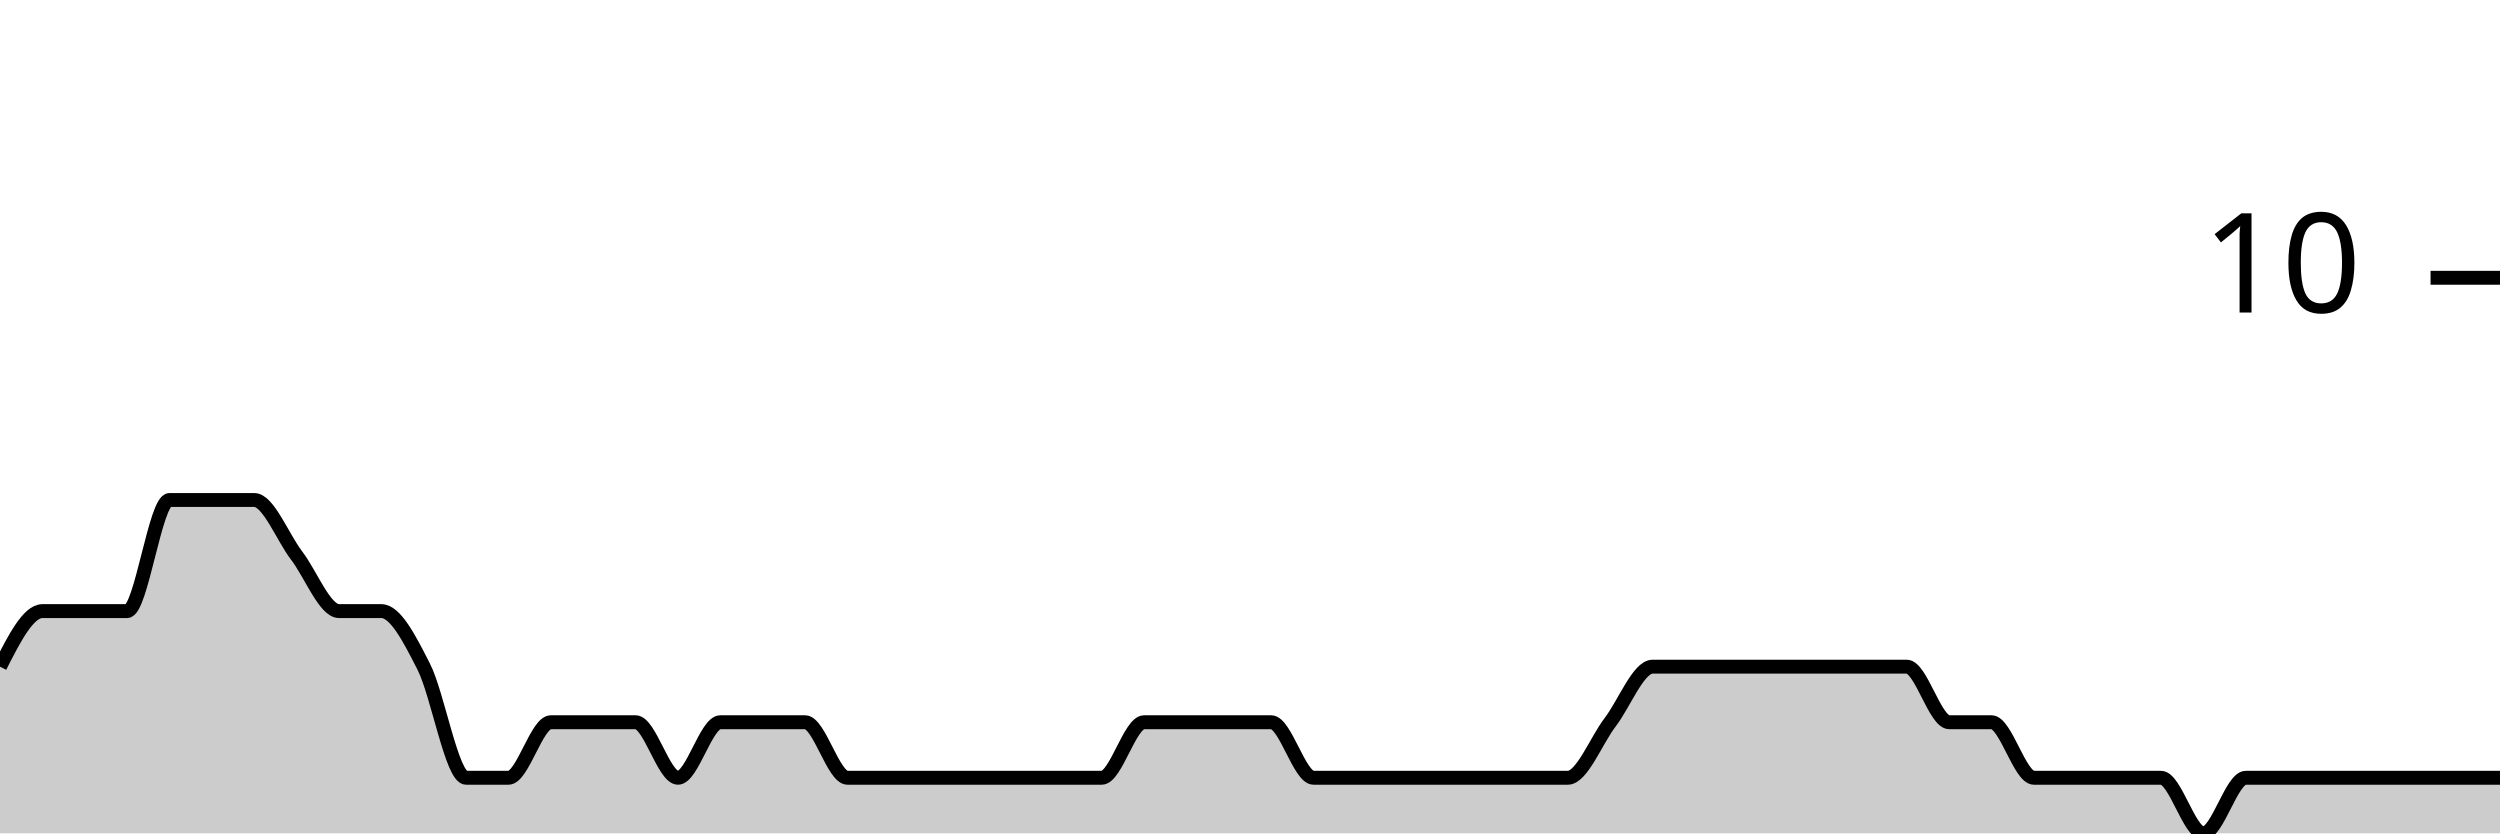
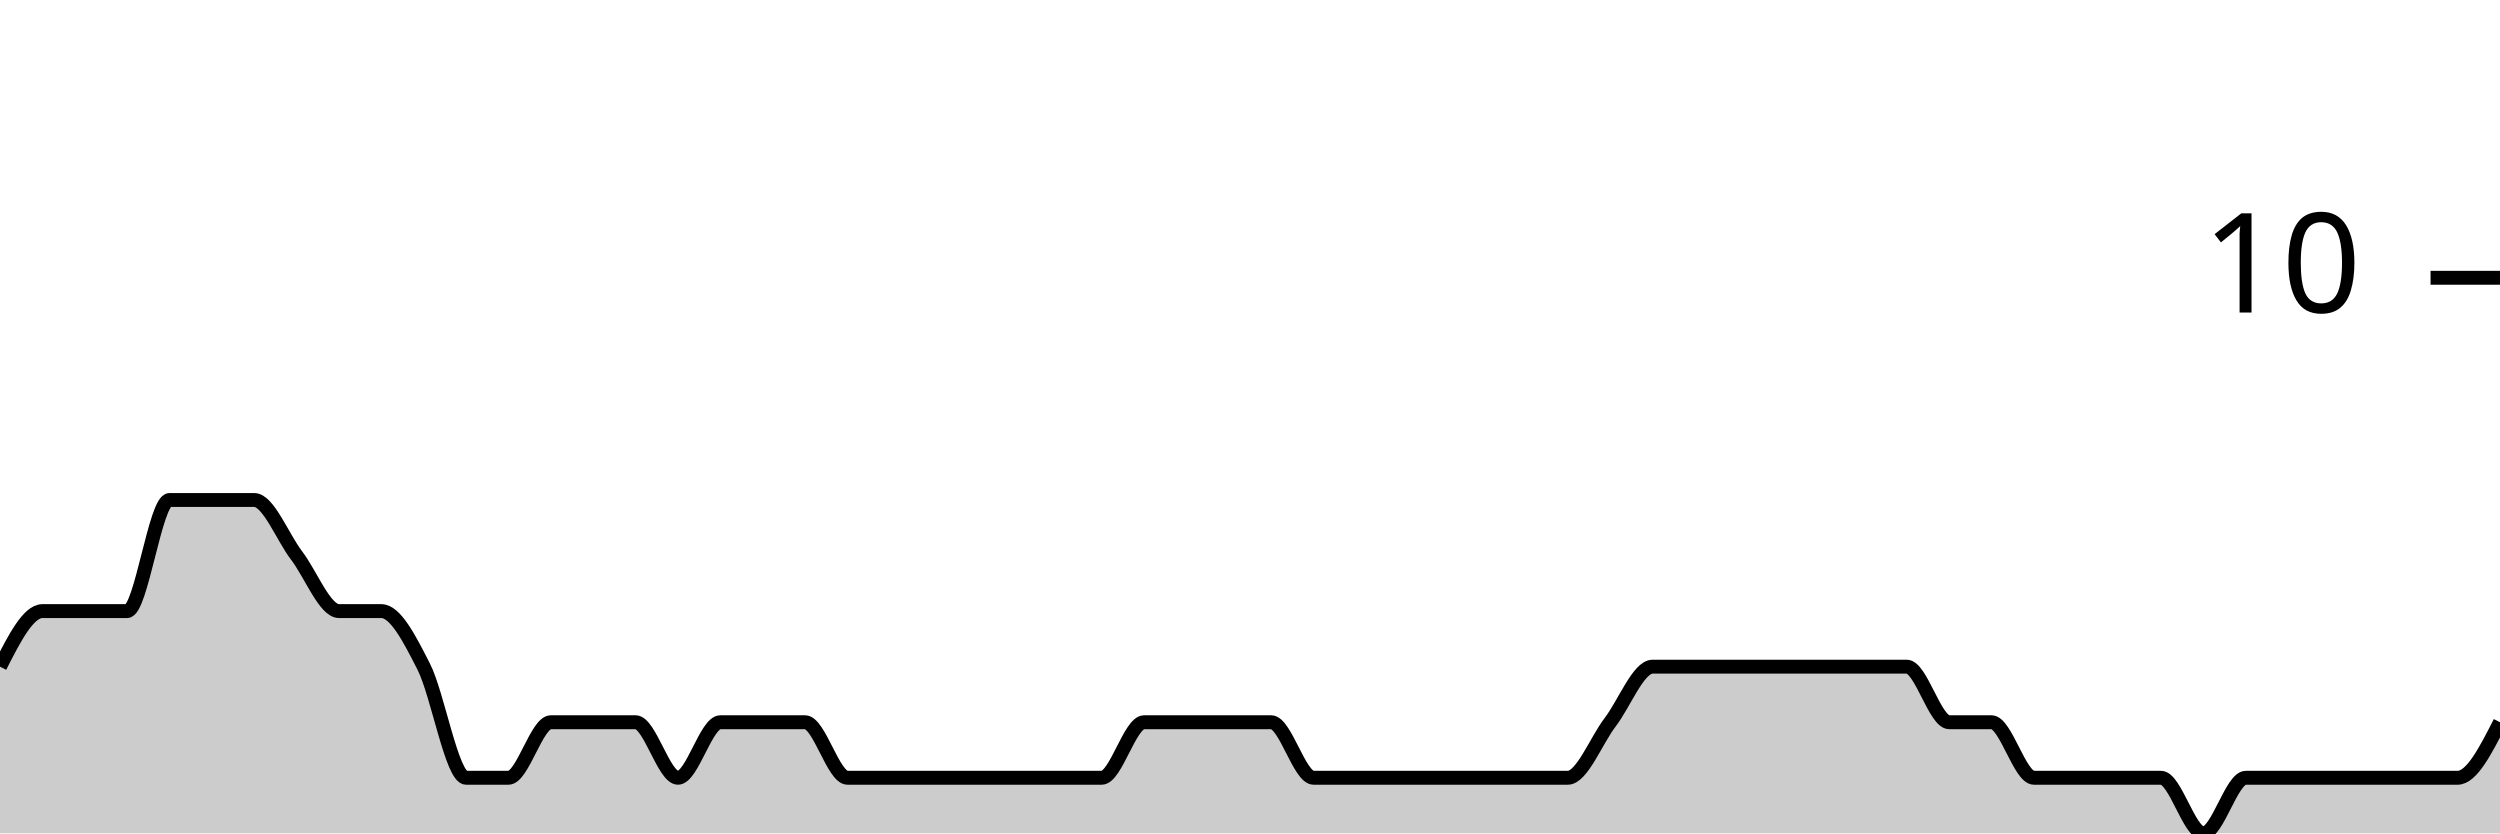
<svg xmlns="http://www.w3.org/2000/svg" viewBox="0 0 180 60">
  <g transform="translate(0,20)">
-     <path class="area" fill="rgba(0, 0, 0, 0.2)" d="M0,28C1.017,26,2.034,24,3.051,24C4.068,24,5.085,24,6.102,24C7.119,24,8.136,24,9.153,24C10.169,24,11.186,16,12.203,16C13.22,16,14.237,16,15.254,16C16.271,16,17.288,16,18.305,16C19.322,16,20.339,18.667,21.356,20C22.373,21.333,23.39,24,24.407,24C25.424,24,26.441,24,27.458,24C28.475,24,29.492,26,30.508,28C31.525,30,32.542,36,33.559,36C34.576,36,35.593,36,36.61,36C37.627,36,38.644,32,39.661,32C40.678,32,41.695,32,42.712,32C43.729,32,44.746,32,45.763,32C46.78,32,47.797,36,48.814,36C49.831,36,50.847,32,51.864,32C52.881,32,53.898,32,54.915,32C55.932,32,56.949,32,57.966,32C58.983,32,60,36,61.017,36C62.034,36,63.051,36,64.068,36C65.085,36,66.102,36,67.119,36C68.136,36,69.153,36,70.169,36C71.186,36,72.203,36,73.22,36C74.237,36,75.254,36,76.271,36C77.288,36,78.305,36,79.322,36C80.339,36,81.356,32,82.373,32C83.39,32,84.407,32,85.424,32C86.441,32,87.458,32,88.475,32C89.492,32,90.508,32,91.525,32C92.542,32,93.559,36,94.576,36C95.593,36,96.61,36,97.627,36C98.644,36,99.661,36,100.678,36C101.695,36,102.712,36,103.729,36C104.746,36,105.763,36,106.78,36C107.797,36,108.814,36,109.831,36C110.847,36,111.864,36,112.881,36C113.898,36,114.915,33.333,115.932,32C116.949,30.667,117.966,28,118.983,28C120,28,121.017,28,122.034,28C123.051,28,124.068,28,125.085,28C126.102,28,127.119,28,128.136,28C129.153,28,130.169,28,131.186,28C132.203,28,133.22,28,134.237,28C135.254,28,136.271,28,137.288,28C138.305,28,139.322,32,140.339,32C141.356,32,142.373,32,143.39,32C144.407,32,145.424,36,146.441,36C147.458,36,148.475,36,149.492,36C150.508,36,151.525,36,152.542,36C153.559,36,154.576,36,155.593,36C156.61,36,157.627,40,158.644,40C159.661,40,160.678,36,161.695,36C162.712,36,163.729,36,164.746,36C165.763,36,166.78,36,167.797,36C168.814,36,169.831,36,170.847,36C171.864,36,172.881,36,173.898,36C174.915,36,175.932,36,176.949,36C177.966,36,178.983,36,180,36L180,40C178.983,40,177.966,40,176.949,40C175.932,40,174.915,40,173.898,40C172.881,40,171.864,40,170.847,40C169.831,40,168.814,40,167.797,40C166.78,40,165.763,40,164.746,40C163.729,40,162.712,40,161.695,40C160.678,40,159.661,40,158.644,40C157.627,40,156.61,40,155.593,40C154.576,40,153.559,40,152.542,40C151.525,40,150.508,40,149.492,40C148.475,40,147.458,40,146.441,40C145.424,40,144.407,40,143.39,40C142.373,40,141.356,40,140.339,40C139.322,40,138.305,40,137.288,40C136.271,40,135.254,40,134.237,40C133.22,40,132.203,40,131.186,40C130.169,40,129.153,40,128.136,40C127.119,40,126.102,40,125.085,40C124.068,40,123.051,40,122.034,40C121.017,40,120,40,118.983,40C117.966,40,116.949,40,115.932,40C114.915,40,113.898,40,112.881,40C111.864,40,110.847,40,109.831,40C108.814,40,107.797,40,106.78,40C105.763,40,104.746,40,103.729,40C102.712,40,101.695,40,100.678,40C99.661,40,98.644,40,97.627,40C96.61,40,95.593,40,94.576,40C93.559,40,92.542,40,91.525,40C90.508,40,89.492,40,88.475,40C87.458,40,86.441,40,85.424,40C84.407,40,83.39,40,82.373,40C81.356,40,80.339,40,79.322,40C78.305,40,77.288,40,76.271,40C75.254,40,74.237,40,73.22,40C72.203,40,71.186,40,70.169,40C69.153,40,68.136,40,67.119,40C66.102,40,65.085,40,64.068,40C63.051,40,62.034,40,61.017,40C60,40,58.983,40,57.966,40C56.949,40,55.932,40,54.915,40C53.898,40,52.881,40,51.864,40C50.847,40,49.831,40,48.814,40C47.797,40,46.78,40,45.763,40C44.746,40,43.729,40,42.712,40C41.695,40,40.678,40,39.661,40C38.644,40,37.627,40,36.61,40C35.593,40,34.576,40,33.559,40C32.542,40,31.525,40,30.508,40C29.492,40,28.475,40,27.458,40C26.441,40,25.424,40,24.407,40C23.39,40,22.373,40,21.356,40C20.339,40,19.322,40,18.305,40C17.288,40,16.271,40,15.254,40C14.237,40,13.22,40,12.203,40C11.186,40,10.169,40,9.153,40C8.136,40,7.119,40,6.102,40C5.085,40,4.068,40,3.051,40C2.034,40,1.017,40,0,40Z" />
-     <path class="line" stroke="black" fill="none" d="M0,28C1.017,26,2.034,24,3.051,24C4.068,24,5.085,24,6.102,24C7.119,24,8.136,24,9.153,24C10.169,24,11.186,16,12.203,16C13.22,16,14.237,16,15.254,16C16.271,16,17.288,16,18.305,16C19.322,16,20.339,18.667,21.356,20C22.373,21.333,23.39,24,24.407,24C25.424,24,26.441,24,27.458,24C28.475,24,29.492,26,30.508,28C31.525,30,32.542,36,33.559,36C34.576,36,35.593,36,36.61,36C37.627,36,38.644,32,39.661,32C40.678,32,41.695,32,42.712,32C43.729,32,44.746,32,45.763,32C46.78,32,47.797,36,48.814,36C49.831,36,50.847,32,51.864,32C52.881,32,53.898,32,54.915,32C55.932,32,56.949,32,57.966,32C58.983,32,60,36,61.017,36C62.034,36,63.051,36,64.068,36C65.085,36,66.102,36,67.119,36C68.136,36,69.153,36,70.169,36C71.186,36,72.203,36,73.22,36C74.237,36,75.254,36,76.271,36C77.288,36,78.305,36,79.322,36C80.339,36,81.356,32,82.373,32C83.39,32,84.407,32,85.424,32C86.441,32,87.458,32,88.475,32C89.492,32,90.508,32,91.525,32C92.542,32,93.559,36,94.576,36C95.593,36,96.61,36,97.627,36C98.644,36,99.661,36,100.678,36C101.695,36,102.712,36,103.729,36C104.746,36,105.763,36,106.78,36C107.797,36,108.814,36,109.831,36C110.847,36,111.864,36,112.881,36C113.898,36,114.915,33.333,115.932,32C116.949,30.667,117.966,28,118.983,28C120,28,121.017,28,122.034,28C123.051,28,124.068,28,125.085,28C126.102,28,127.119,28,128.136,28C129.153,28,130.169,28,131.186,28C132.203,28,133.22,28,134.237,28C135.254,28,136.271,28,137.288,28C138.305,28,139.322,32,140.339,32C141.356,32,142.373,32,143.39,32C144.407,32,145.424,36,146.441,36C147.458,36,148.475,36,149.492,36C150.508,36,151.525,36,152.542,36C153.559,36,154.576,36,155.593,36C156.61,36,157.627,40,158.644,40C159.661,40,160.678,36,161.695,36C162.712,36,163.729,36,164.746,36C165.763,36,166.78,36,167.797,36C168.814,36,169.831,36,170.847,36C171.864,36,172.881,36,173.898,36C174.915,36,175.932,36,176.949,36C177.966,36,178.983,36,180,36" />
+     <path class="area" fill="rgba(0, 0, 0, 0.2)" d="M0,28C1.017,26,2.034,24,3.051,24C4.068,24,5.085,24,6.102,24C7.119,24,8.136,24,9.153,24C10.169,24,11.186,16,12.203,16C13.22,16,14.237,16,15.254,16C16.271,16,17.288,16,18.305,16C19.322,16,20.339,18.667,21.356,20C22.373,21.333,23.39,24,24.407,24C25.424,24,26.441,24,27.458,24C28.475,24,29.492,26,30.508,28C31.525,30,32.542,36,33.559,36C34.576,36,35.593,36,36.61,36C37.627,36,38.644,32,39.661,32C40.678,32,41.695,32,42.712,32C43.729,32,44.746,32,45.763,32C46.78,32,47.797,36,48.814,36C49.831,36,50.847,32,51.864,32C52.881,32,53.898,32,54.915,32C55.932,32,56.949,32,57.966,32C58.983,32,60,36,61.017,36C62.034,36,63.051,36,64.068,36C65.085,36,66.102,36,67.119,36C68.136,36,69.153,36,70.169,36C71.186,36,72.203,36,73.22,36C74.237,36,75.254,36,76.271,36C77.288,36,78.305,36,79.322,36C80.339,36,81.356,32,82.373,32C83.39,32,84.407,32,85.424,32C86.441,32,87.458,32,88.475,32C89.492,32,90.508,32,91.525,32C92.542,32,93.559,36,94.576,36C95.593,36,96.61,36,97.627,36C98.644,36,99.661,36,100.678,36C101.695,36,102.712,36,103.729,36C104.746,36,105.763,36,106.78,36C107.797,36,108.814,36,109.831,36C110.847,36,111.864,36,112.881,36C113.898,36,114.915,33.333,115.932,32C116.949,30.667,117.966,28,118.983,28C120,28,121.017,28,122.034,28C123.051,28,124.068,28,125.085,28C126.102,28,127.119,28,128.136,28C129.153,28,130.169,28,131.186,28C132.203,28,133.22,28,134.237,28C135.254,28,136.271,28,137.288,28C138.305,28,139.322,32,140.339,32C141.356,32,142.373,32,143.39,32C144.407,32,145.424,36,146.441,36C147.458,36,148.475,36,149.492,36C150.508,36,151.525,36,152.542,36C153.559,36,154.576,36,155.593,36C156.61,36,157.627,40,158.644,40C159.661,40,160.678,36,161.695,36C162.712,36,163.729,36,164.746,36C165.763,36,166.78,36,167.797,36C168.814,36,169.831,36,170.847,36C171.864,36,172.881,36,173.898,36C174.915,36,175.932,36,176.949,36C177.966,36,178.983,34,180,32L180,40C178.983,40,177.966,40,176.949,40C175.932,40,174.915,40,173.898,40C172.881,40,171.864,40,170.847,40C169.831,40,168.814,40,167.797,40C166.78,40,165.763,40,164.746,40C163.729,40,162.712,40,161.695,40C160.678,40,159.661,40,158.644,40C157.627,40,156.61,40,155.593,40C154.576,40,153.559,40,152.542,40C151.525,40,150.508,40,149.492,40C148.475,40,147.458,40,146.441,40C145.424,40,144.407,40,143.39,40C142.373,40,141.356,40,140.339,40C139.322,40,138.305,40,137.288,40C136.271,40,135.254,40,134.237,40C133.22,40,132.203,40,131.186,40C130.169,40,129.153,40,128.136,40C127.119,40,126.102,40,125.085,40C124.068,40,123.051,40,122.034,40C121.017,40,120,40,118.983,40C117.966,40,116.949,40,115.932,40C114.915,40,113.898,40,112.881,40C111.864,40,110.847,40,109.831,40C108.814,40,107.797,40,106.78,40C105.763,40,104.746,40,103.729,40C102.712,40,101.695,40,100.678,40C99.661,40,98.644,40,97.627,40C96.61,40,95.593,40,94.576,40C93.559,40,92.542,40,91.525,40C90.508,40,89.492,40,88.475,40C87.458,40,86.441,40,85.424,40C84.407,40,83.39,40,82.373,40C81.356,40,80.339,40,79.322,40C78.305,40,77.288,40,76.271,40C75.254,40,74.237,40,73.22,40C72.203,40,71.186,40,70.169,40C69.153,40,68.136,40,67.119,40C66.102,40,65.085,40,64.068,40C63.051,40,62.034,40,61.017,40C60,40,58.983,40,57.966,40C56.949,40,55.932,40,54.915,40C53.898,40,52.881,40,51.864,40C50.847,40,49.831,40,48.814,40C47.797,40,46.78,40,45.763,40C44.746,40,43.729,40,42.712,40C41.695,40,40.678,40,39.661,40C38.644,40,37.627,40,36.61,40C35.593,40,34.576,40,33.559,40C32.542,40,31.525,40,30.508,40C29.492,40,28.475,40,27.458,40C26.441,40,25.424,40,24.407,40C23.39,40,22.373,40,21.356,40C20.339,40,19.322,40,18.305,40C17.288,40,16.271,40,15.254,40C14.237,40,13.22,40,12.203,40C11.186,40,10.169,40,9.153,40C8.136,40,7.119,40,6.102,40C5.085,40,4.068,40,3.051,40C2.034,40,1.017,40,0,40Z" />
+     <path class="line" stroke="black" fill="none" d="M0,28C1.017,26,2.034,24,3.051,24C4.068,24,5.085,24,6.102,24C7.119,24,8.136,24,9.153,24C10.169,24,11.186,16,12.203,16C13.22,16,14.237,16,15.254,16C16.271,16,17.288,16,18.305,16C19.322,16,20.339,18.667,21.356,20C22.373,21.333,23.39,24,24.407,24C25.424,24,26.441,24,27.458,24C28.475,24,29.492,26,30.508,28C31.525,30,32.542,36,33.559,36C34.576,36,35.593,36,36.61,36C37.627,36,38.644,32,39.661,32C40.678,32,41.695,32,42.712,32C43.729,32,44.746,32,45.763,32C46.78,32,47.797,36,48.814,36C49.831,36,50.847,32,51.864,32C52.881,32,53.898,32,54.915,32C55.932,32,56.949,32,57.966,32C58.983,32,60,36,61.017,36C62.034,36,63.051,36,64.068,36C65.085,36,66.102,36,67.119,36C68.136,36,69.153,36,70.169,36C71.186,36,72.203,36,73.22,36C74.237,36,75.254,36,76.271,36C77.288,36,78.305,36,79.322,36C80.339,36,81.356,32,82.373,32C83.39,32,84.407,32,85.424,32C86.441,32,87.458,32,88.475,32C89.492,32,90.508,32,91.525,32C92.542,32,93.559,36,94.576,36C95.593,36,96.61,36,97.627,36C98.644,36,99.661,36,100.678,36C101.695,36,102.712,36,103.729,36C104.746,36,105.763,36,106.78,36C107.797,36,108.814,36,109.831,36C110.847,36,111.864,36,112.881,36C113.898,36,114.915,33.333,115.932,32C116.949,30.667,117.966,28,118.983,28C120,28,121.017,28,122.034,28C123.051,28,124.068,28,125.085,28C126.102,28,127.119,28,128.136,28C129.153,28,130.169,28,131.186,28C132.203,28,133.22,28,134.237,28C135.254,28,136.271,28,137.288,28C138.305,28,139.322,32,140.339,32C141.356,32,142.373,32,143.39,32C144.407,32,145.424,36,146.441,36C147.458,36,148.475,36,149.492,36C150.508,36,151.525,36,152.542,36C153.559,36,154.576,36,155.593,36C156.61,36,157.627,40,158.644,40C159.661,40,160.678,36,161.695,36C162.712,36,163.729,36,164.746,36C165.763,36,166.78,36,167.797,36C168.814,36,169.831,36,170.847,36C171.864,36,172.881,36,173.898,36C174.915,36,175.932,36,176.949,36C177.966,36,178.983,34,180,32" />
    <path class="axis-ceiling" stroke-width="1" stroke="black" fill="none" d="M175,0L180,0" />
    <text class="axis-ceiling-label" font-family="sans-serif" text-anchor="end" font-size="10px" x="170" y="2.5">10</text>
  </g>
</svg>
